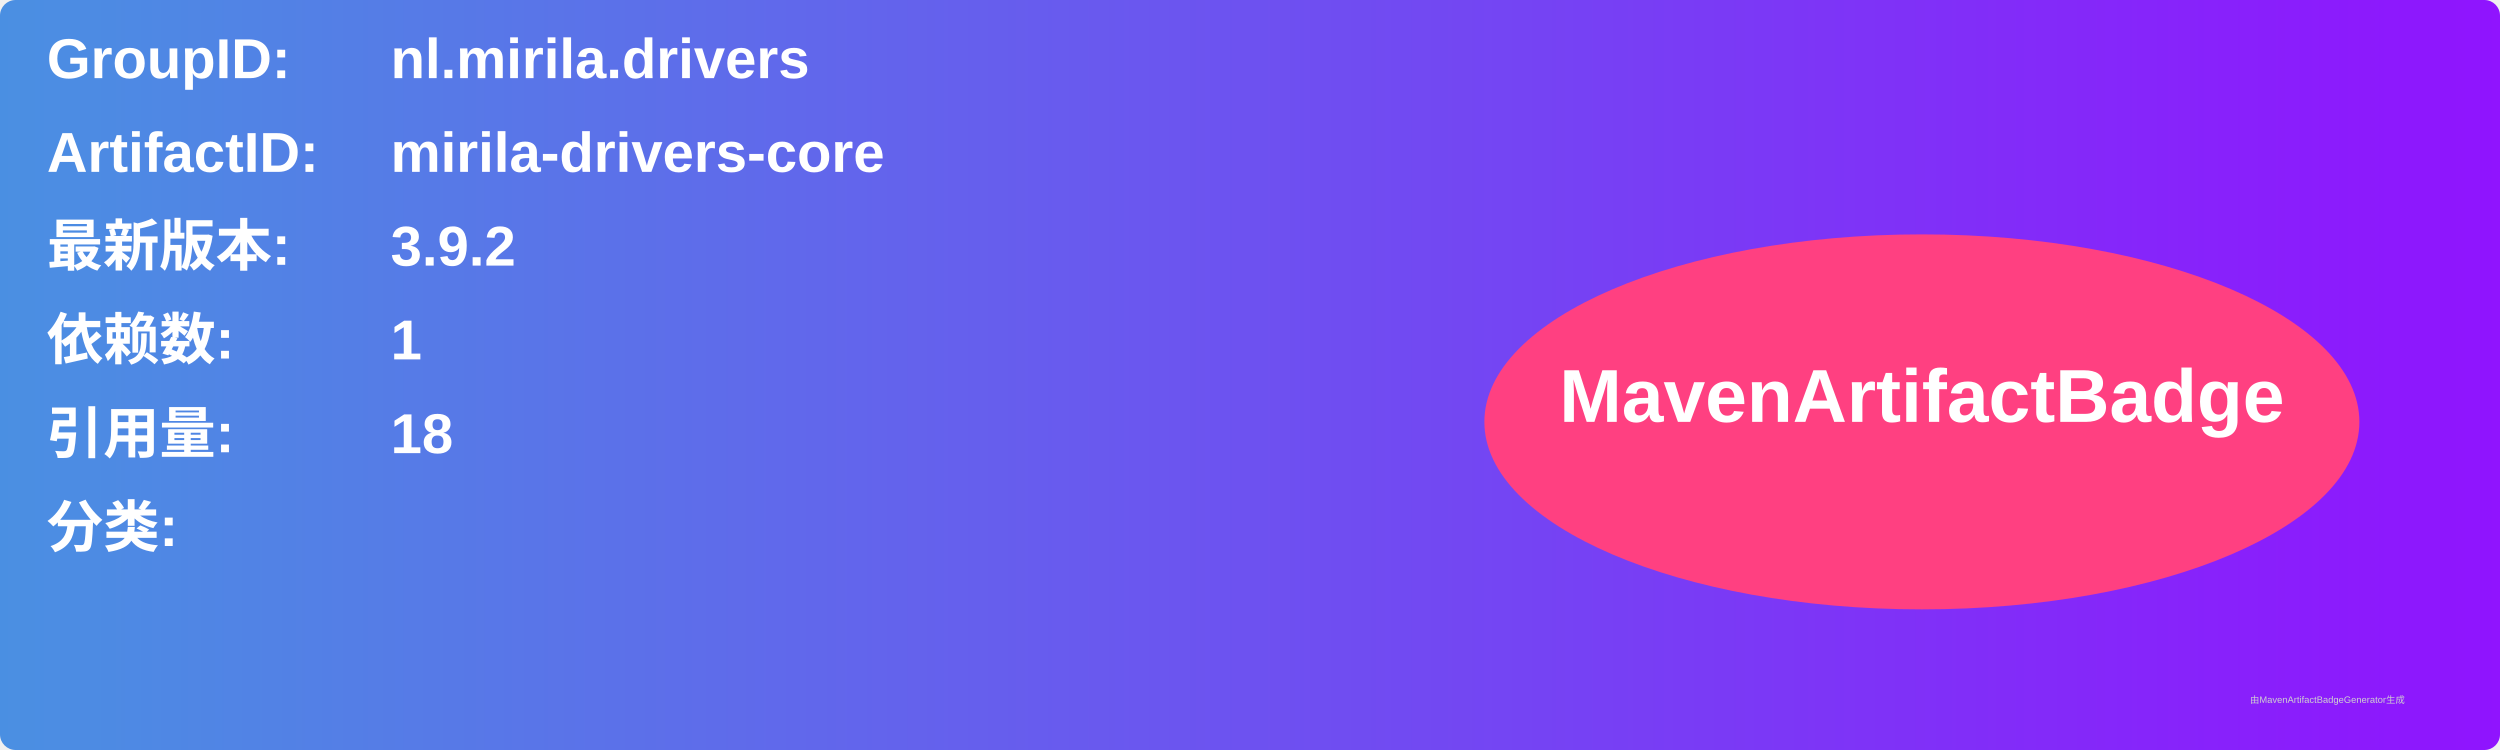
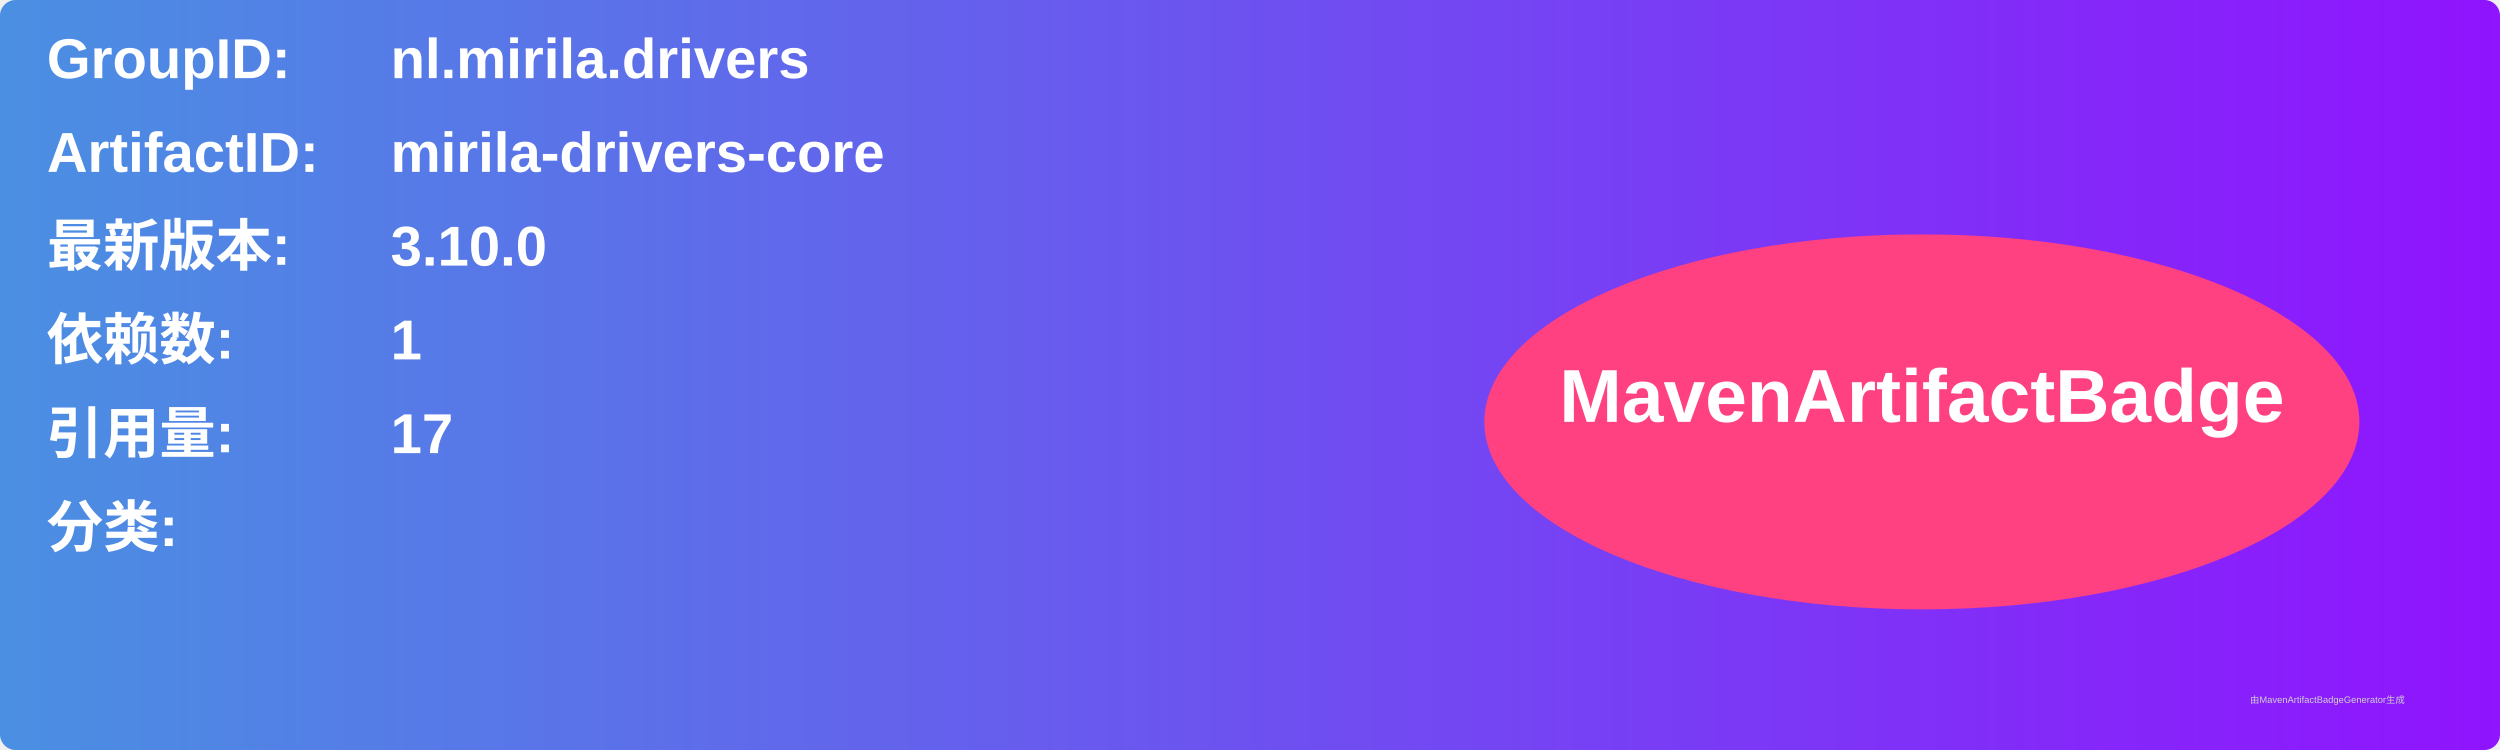
<svg xmlns="http://www.w3.org/2000/svg" width="800" height="240" viewBox="0 0 800 240">
  <linearGradient id="grad" x1="0%" y1="0%" x2="100%" y2="0%">
    <stop offset="0%" stop-color="#4a90e2" />
    <stop offset="100%" stop-color="#9013fe" />
  </linearGradient>
  <rect width="100%" height="100%" rx="5" ry="5" fill="url(#grad)" />
  <g transform="translate(15, 15)">
    <text x="0" y="10" font-family="Arial" font-size="18" fill="white" font-weight="bold" width="260">GroupID:</text>
    <text x="110" y="10" font-family="Arial" font-size="18" fill="white" font-weight="bold" width="460">nl.mirila.drivers</text>
    <text x="0" y="40" font-family="Arial" font-size="18" fill="white" font-weight="bold" width="260">ArtifactID:</text>
    <text x="110" y="40" font-family="Arial" font-size="18" fill="white" font-weight="bold" width="460">mirila-drivers-core</text>
    <text x="0" y="70" font-family="Arial" font-size="18" fill="white" font-weight="bold">最新版本:</text>
    <text x="110" y="70" font-family="Arial" font-size="18" fill="white" font-weight="bold">
-       <tspan font-weight="bold">3.9.2</tspan>
+       <tspan font-weight="bold">3.10.0</tspan>
    </text>
    <text x="0" y="100" font-family="Arial" font-size="18" fill="white" font-weight="bold">依赖数: </text>
    <text x="110" y="100" font-family="Arial" font-size="18" fill="white">
      <tspan font-weight="bold">1</tspan>
    </text>
    <text x="0" y="130" font-family="Arial" font-size="18" fill="white" font-weight="bold">引用量: </text>
    <text x="110" y="130" font-family="Arial" font-size="18" fill="white">
-       <tspan font-weight="bold">18</tspan>
+       <tspan font-weight="bold">17</tspan>
    </text>
    <text x="0" y="160" font-family="Arial" font-size="18" fill="white" font-weight="bold">分类:</text>
    <text x="10" y="190" font-family="Arial" font-size="10" fill="white">
      <tspan font-weight="bold" />
    </text>
    <ellipse cx="600" cy="120" rx="140" ry="60" fill="#ff4081" />
    <text x="600" y="120" text-anchor="middle" font-family="Arial" font-size="24" fill="white" font-weight="bold">MavenArtifactBadge</text>
  </g>
  <text x="720" y="225" font-family="Arial" font-size="3" fill="#d0d0d0">由MavenArtifactBadgeGenerator生成</text>
</svg>
